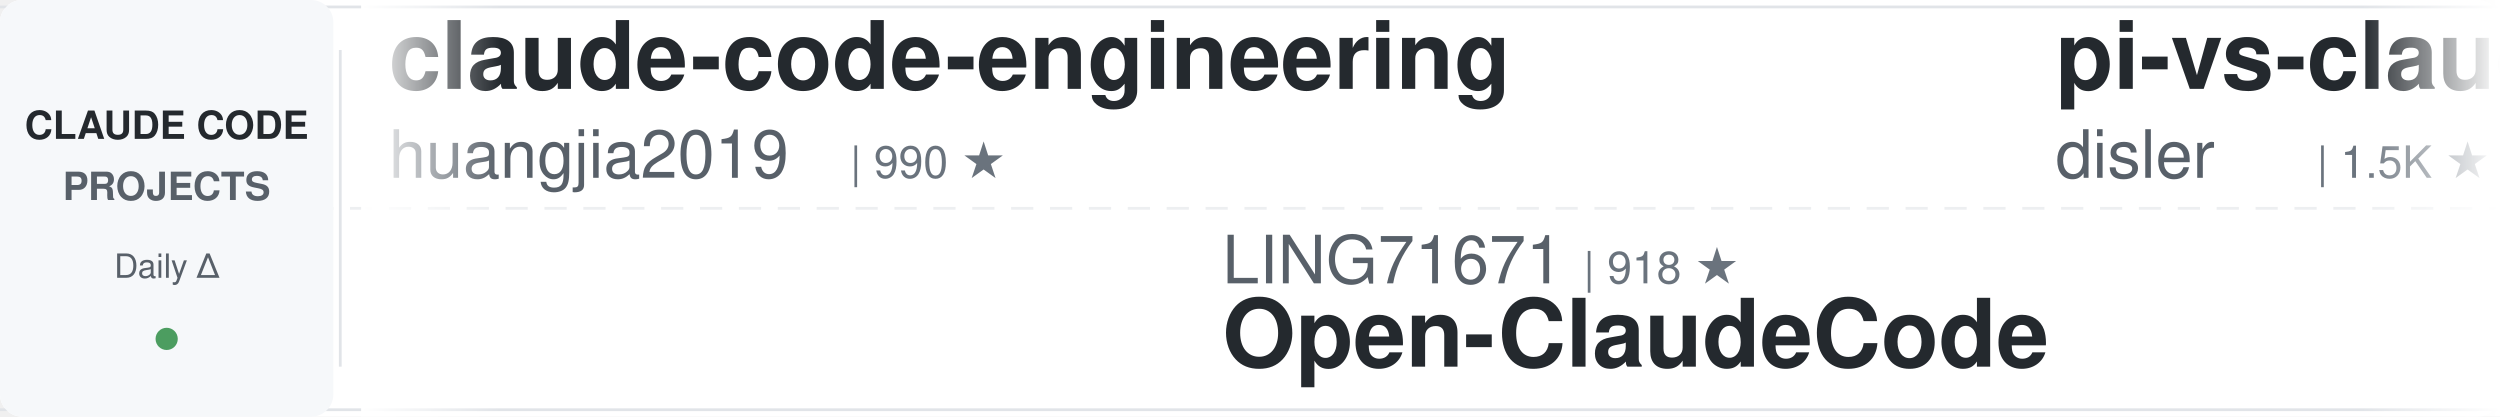
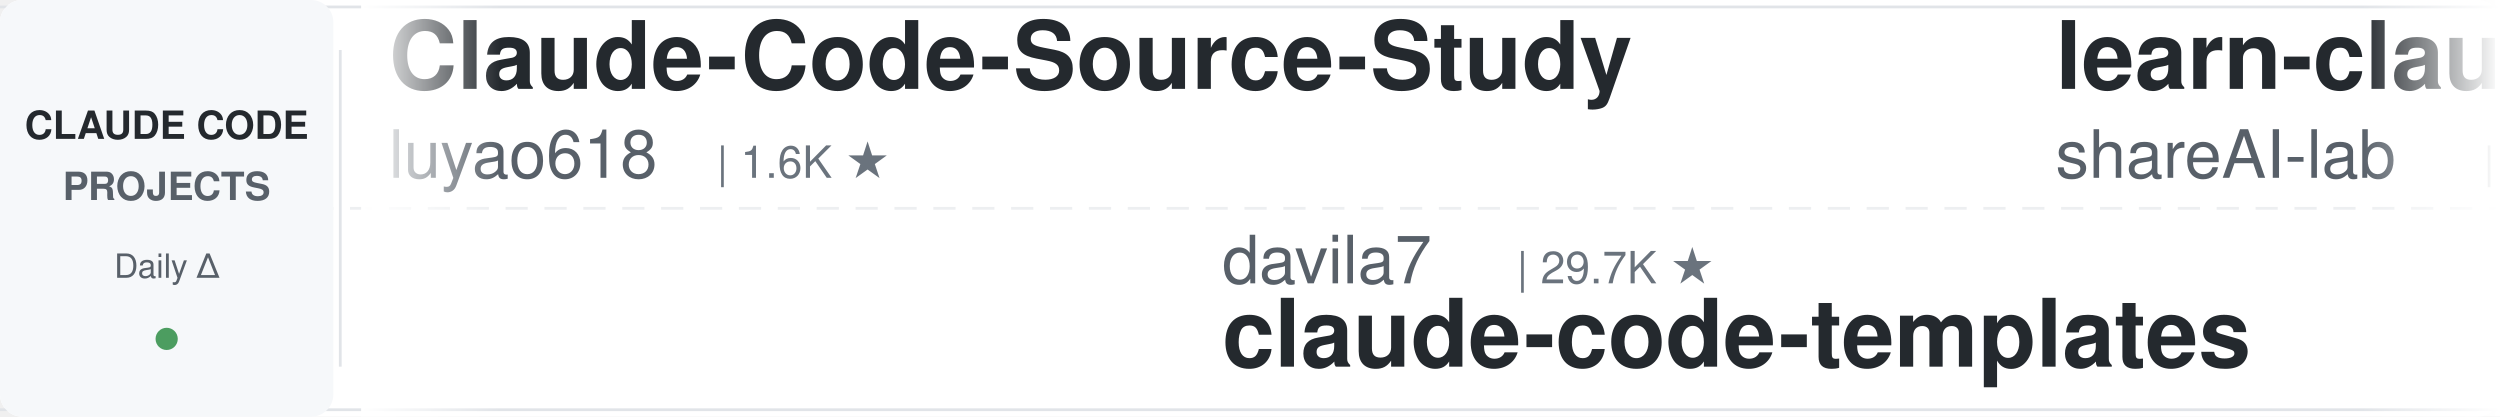
<svg xmlns="http://www.w3.org/2000/svg" width="900" height="150">
  <defs>
    <linearGradient id="leftFade" x1="0%" y1="0%" x2="100%" y2="0%">
      <stop offset="0%" style="stop-color:#ffffff;stop-opacity:1" />
      <stop offset="100%" style="stop-color:#ffffff;stop-opacity:0" />
    </linearGradient>
    <linearGradient id="rightFade" x1="0%" y1="0%" x2="100%" y2="0%">
      <stop offset="0%" style="stop-color:#ffffff;stop-opacity:0" />
      <stop offset="100%" style="stop-color:#ffffff;stop-opacity:1" />
    </linearGradient>
  </defs>
  <rect width="900" height="150" fill="#ffffff" rx="8" />
  <rect x="0" y="2" width="900" height="1" fill="#e1e4e8" />
  <rect x="0" y="147" width="900" height="1" fill="#e1e4e8" />
  <line x1="0" y1="75" x2="900" y2="75" stroke="#e1e4e8" stroke-width="1" stroke-dasharray="8 6" opacity="0.6" />
  <rect x="0" y="0" width="120" height="150" fill="#f6f8fa" rx="8" />
  <text x="60" y="50" font-family="-apple-system, BlinkMacSystemFont, 'Segoe UI', Helvetica, Arial, sans-serif" font-size="14" font-weight="600" fill="#24292e" text-anchor="middle">CLAUDE CODE</text>
  <text x="60" y="72" font-family="-apple-system, BlinkMacSystemFont, 'Segoe UI', Helvetica, Arial, sans-serif" font-size="14" font-weight="600" fill="#586069" text-anchor="middle">PROJECTS</text>
  <text x="60" y="100" font-family="-apple-system, BlinkMacSystemFont, 'Segoe UI', Helvetica, Arial, sans-serif" font-size="12" font-weight="500" fill="#586069" text-anchor="middle">Daily Δ</text>
  <circle cx="60" cy="122" r="4" fill="#22863a" opacity="0.8" />
  <rect x="122" y="18" width="1" height="114" fill="#e1e4e8" />
  <clipPath id="tickerClip">
    <rect x="130" y="0" width="770" height="150" />
  </clipPath>
  <g clip-path="url(#tickerClip)">
    <g id="tickerItems">
      <animateTransform attributeName="transform" attributeType="XML" type="translate" from="0 0" to="-3000 0" dur="54s" repeatCount="indefinite" />
      <g transform="translate(0, 0)">
-         <text x="140" y="32" font-family="-apple-system, BlinkMacSystemFont, 'Segoe UI', Helvetica, Arial, sans-serif" font-size="34" font-weight="600" fill="#24292e">claude-code-engineering</text>
-         <text x="140" y="64" font-family="-apple-system, BlinkMacSystemFont, 'Segoe UI', Helvetica, Arial, sans-serif" font-size="24" font-weight="400" fill="#586069">huangjia2019</text>
-         <text x="306" y="64" font-family="-apple-system, BlinkMacSystemFont, 'Segoe UI', Helvetica, Arial, sans-serif" font-size="16" font-weight="500" fill="#6a737d">| 990 ★</text>
+         <text x="140" y="32" font-family="-apple-system, BlinkMacSystemFont, 'Segoe UI', Helvetica, Arial, sans-serif" font-size="34" font-weight="600" fill="#24292e">Claude-Code-Source-Study</text>
+         <text x="140" y="64" font-family="-apple-system, BlinkMacSystemFont, 'Segoe UI', Helvetica, Arial, sans-serif" font-size="24" font-weight="400" fill="#586069">luyao618</text>
+         <text x="258" y="64" font-family="-apple-system, BlinkMacSystemFont, 'Segoe UI', Helvetica, Arial, sans-serif" font-size="16" font-weight="500" fill="#6a737d">| 1.6K ★</text>
      </g>
      <g transform="translate(300, 0)">
+         <text x="140" y="102" font-family="-apple-system, BlinkMacSystemFont, 'Segoe UI', Helvetica, Arial, sans-serif" font-size="24" font-weight="400" fill="#586069">davila7</text>
+         <text x="246" y="102" font-family="-apple-system, BlinkMacSystemFont, 'Segoe UI', Helvetica, Arial, sans-serif" font-size="16" font-weight="500" fill="#6a737d">| 29.7K ★</text>
+         <text x="140" y="132" font-family="-apple-system, BlinkMacSystemFont, 'Segoe UI', Helvetica, Arial, sans-serif" font-size="34" font-weight="600" fill="#24292e">claude-code-templates</text>
+       </g>
+       <g transform="translate(600, 0)">
+         <text x="140" y="32" font-family="-apple-system, BlinkMacSystemFont, 'Segoe UI', Helvetica, Arial, sans-serif" font-size="34" font-weight="600" fill="#24292e">learn-claude-code</text>
+         <text x="140" y="64" font-family="-apple-system, BlinkMacSystemFont, 'Segoe UI', Helvetica, Arial, sans-serif" font-size="24" font-weight="400" fill="#586069">shareAI-lab</text>
+         <text x="294" y="64" font-family="-apple-system, BlinkMacSystemFont, 'Segoe UI', Helvetica, Arial, sans-serif" font-size="16" font-weight="500" fill="#6a737d">| 71.3K ★</text>
+       </g>
+       <g transform="translate(900, 0)">
+         <text x="140" y="102" font-family="-apple-system, BlinkMacSystemFont, 'Segoe UI', Helvetica, Arial, sans-serif" font-size="24" font-weight="400" fill="#586069">ykdojo</text>
+         <text x="234" y="102" font-family="-apple-system, BlinkMacSystemFont, 'Segoe UI', Helvetica, Arial, sans-serif" font-size="16" font-weight="500" fill="#6a737d">| 9.3K ★</text>
+         <text x="140" y="132" font-family="-apple-system, BlinkMacSystemFont, 'Segoe UI', Helvetica, Arial, sans-serif" font-size="34" font-weight="600" fill="#24292e">claude-code-tips</text>
+       </g>
+       <g transform="translate(1200, 0)">
+         <text x="140" y="32" font-family="-apple-system, BlinkMacSystemFont, 'Segoe UI', Helvetica, Arial, sans-serif" font-size="34" font-weight="600" fill="#24292e">claude-code-skills</text>
+         <text x="140" y="64" font-family="-apple-system, BlinkMacSystemFont, 'Segoe UI', Helvetica, Arial, sans-serif" font-size="24" font-weight="400" fill="#586069">daymade</text>
+         <text x="246" y="64" font-family="-apple-system, BlinkMacSystemFont, 'Segoe UI', Helvetica, Arial, sans-serif" font-size="16" font-weight="500" fill="#6a737d">| 1.3K ★</text>
+       </g>
+       <g transform="translate(1500, 0)">
+         <text x="140" y="102" font-family="-apple-system, BlinkMacSystemFont, 'Segoe UI', Helvetica, Arial, sans-serif" font-size="24" font-weight="400" fill="#586069">ponponon</text>
+         <text x="258" y="102" font-family="-apple-system, BlinkMacSystemFont, 'Segoe UI', Helvetica, Arial, sans-serif" font-size="16" font-weight="500" fill="#6a737d">| 2.3K ★</text>
+         <text x="140" y="132" font-family="-apple-system, BlinkMacSystemFont, 'Segoe UI', Helvetica, Arial, sans-serif" font-size="34" font-weight="600" fill="#24292e">claude_code_src</text>
+       </g>
+       <g transform="translate(1800, 0)">
+         <text x="140" y="32" font-family="-apple-system, BlinkMacSystemFont, 'Segoe UI', Helvetica, Arial, sans-serif" font-size="34" font-weight="600" fill="#24292e">claude-code-proxy</text>
+         <text x="140" y="64" font-family="-apple-system, BlinkMacSystemFont, 'Segoe UI', Helvetica, Arial, sans-serif" font-size="24" font-weight="400" fill="#586069">1rgs</text>
+         <text x="210" y="64" font-family="-apple-system, BlinkMacSystemFont, 'Segoe UI', Helvetica, Arial, sans-serif" font-size="16" font-weight="500" fill="#6a737d">| 3.7K ★</text>
+       </g>
+       <g transform="translate(2100, 0)">
+         <text x="140" y="102" font-family="-apple-system, BlinkMacSystemFont, 'Segoe UI', Helvetica, Arial, sans-serif" font-size="24" font-weight="400" fill="#586069">krusemediallc</text>
+         <text x="318" y="102" font-family="-apple-system, BlinkMacSystemFont, 'Segoe UI', Helvetica, Arial, sans-serif" font-size="16" font-weight="500" fill="#6a737d">| 1.0K ★</text>
+         <text x="140" y="132" font-family="-apple-system, BlinkMacSystemFont, 'Segoe UI', Helvetica, Arial, sans-serif" font-size="34" font-weight="600" fill="#24292e">arcads-claude-code</text>
+       </g>
+       <g transform="translate(2400, 0)">
+         <text x="140" y="32" font-family="-apple-system, BlinkMacSystemFont, 'Segoe UI', Helvetica, Arial, sans-serif" font-size="34" font-weight="600" fill="#24292e">claude-code-best-practic...</text>
+         <text x="140" y="64" font-family="-apple-system, BlinkMacSystemFont, 'Segoe UI', Helvetica, Arial, sans-serif" font-size="24" font-weight="400" fill="#586069">shanraisshan</text>
+         <text x="306" y="64" font-family="-apple-system, BlinkMacSystemFont, 'Segoe UI', Helvetica, Arial, sans-serif" font-size="16" font-weight="500" fill="#6a737d">| 63.0K ★</text>
+       </g>
+       <g transform="translate(2700, 0)">
        <text x="140" y="102" font-family="-apple-system, BlinkMacSystemFont, 'Segoe UI', Helvetica, Arial, sans-serif" font-size="24" font-weight="400" fill="#586069">LING71671</text>
        <text x="270" y="102" font-family="-apple-system, BlinkMacSystemFont, 'Segoe UI', Helvetica, Arial, sans-serif" font-size="16" font-weight="500" fill="#6a737d">| 918 ★</text>
        <text x="140" y="132" font-family="-apple-system, BlinkMacSystemFont, 'Segoe UI', Helvetica, Arial, sans-serif" font-size="34" font-weight="600" fill="#24292e">Open-ClaudeCode</text>
      </g>
-       <g transform="translate(600, 0)">
-         <text x="140" y="32" font-family="-apple-system, BlinkMacSystemFont, 'Segoe UI', Helvetica, Arial, sans-serif" font-size="34" font-weight="600" fill="#24292e">pi-vs-claude-code</text>
-         <text x="140" y="64" font-family="-apple-system, BlinkMacSystemFont, 'Segoe UI', Helvetica, Arial, sans-serif" font-size="24" font-weight="400" fill="#586069">disler</text>
-         <text x="234" y="64" font-family="-apple-system, BlinkMacSystemFont, 'Segoe UI', Helvetica, Arial, sans-serif" font-size="16" font-weight="500" fill="#6a737d">| 1.5K ★</text>
-       </g>
-       <g transform="translate(900, 0)">
-         <text x="140" y="102" font-family="-apple-system, BlinkMacSystemFont, 'Segoe UI', Helvetica, Arial, sans-serif" font-size="24" font-weight="400" fill="#586069">Windy3f3f3f3f</text>
-         <text x="318" y="102" font-family="-apple-system, BlinkMacSystemFont, 'Segoe UI', Helvetica, Arial, sans-serif" font-size="16" font-weight="500" fill="#6a737d">| 3.2K ★</text>
-         <text x="140" y="132" font-family="-apple-system, BlinkMacSystemFont, 'Segoe UI', Helvetica, Arial, sans-serif" font-size="34" font-weight="600" fill="#24292e">how-claude-code-works</text>
-       </g>
-       <g transform="translate(1200, 0)">
-         <text x="140" y="32" font-family="-apple-system, BlinkMacSystemFont, 'Segoe UI', Helvetica, Arial, sans-serif" font-size="34" font-weight="600" fill="#24292e">claude-code-workflows</text>
-         <text x="140" y="64" font-family="-apple-system, BlinkMacSystemFont, 'Segoe UI', Helvetica, Arial, sans-serif" font-size="24" font-weight="400" fill="#586069">OneRedOak</text>
-         <text x="270" y="64" font-family="-apple-system, BlinkMacSystemFont, 'Segoe UI', Helvetica, Arial, sans-serif" font-size="16" font-weight="500" fill="#6a737d">| 3.9K ★</text>
-       </g>
-       <g transform="translate(1500, 0)">
-         <text x="140" y="102" font-family="-apple-system, BlinkMacSystemFont, 'Segoe UI', Helvetica, Arial, sans-serif" font-size="24" font-weight="400" fill="#586069">AprilNEA</text>
-         <text x="258" y="102" font-family="-apple-system, BlinkMacSystemFont, 'Segoe UI', Helvetica, Arial, sans-serif" font-size="16" font-weight="500" fill="#6a737d">| 392 ★</text>
-         <text x="140" y="132" font-family="-apple-system, BlinkMacSystemFont, 'Segoe UI', Helvetica, Arial, sans-serif" font-size="34" font-weight="600" fill="#24292e">claude-code-source</text>
-       </g>
-       <g transform="translate(1800, 0)">
-         <text x="140" y="32" font-family="-apple-system, BlinkMacSystemFont, 'Segoe UI', Helvetica, Arial, sans-serif" font-size="34" font-weight="600" fill="#24292e">claude-code-templates</text>
-         <text x="140" y="64" font-family="-apple-system, BlinkMacSystemFont, 'Segoe UI', Helvetica, Arial, sans-serif" font-size="24" font-weight="400" fill="#586069">davila7</text>
-         <text x="246" y="64" font-family="-apple-system, BlinkMacSystemFont, 'Segoe UI', Helvetica, Arial, sans-serif" font-size="16" font-weight="500" fill="#6a737d">| 29.6K ★</text>
-       </g>
-       <g transform="translate(2100, 0)">
-         <text x="140" y="102" font-family="-apple-system, BlinkMacSystemFont, 'Segoe UI', Helvetica, Arial, sans-serif" font-size="24" font-weight="400" fill="#586069">digitalsamba</text>
-         <text x="306" y="102" font-family="-apple-system, BlinkMacSystemFont, 'Segoe UI', Helvetica, Arial, sans-serif" font-size="16" font-weight="500" fill="#6a737d">| 1.8K ★</text>
-         <text x="140" y="132" font-family="-apple-system, BlinkMacSystemFont, 'Segoe UI', Helvetica, Arial, sans-serif" font-size="34" font-weight="600" fill="#24292e">claude-code-video-toolki...</text>
-       </g>
-       <g transform="translate(2400, 0)">
-         <text x="140" y="32" font-family="-apple-system, BlinkMacSystemFont, 'Segoe UI', Helvetica, Arial, sans-serif" font-size="34" font-weight="600" fill="#24292e">claude-code-pm-course</text>
-         <text x="140" y="64" font-family="-apple-system, BlinkMacSystemFont, 'Segoe UI', Helvetica, Arial, sans-serif" font-size="24" font-weight="400" fill="#586069">carlvellotti</text>
-         <text x="306" y="64" font-family="-apple-system, BlinkMacSystemFont, 'Segoe UI', Helvetica, Arial, sans-serif" font-size="16" font-weight="500" fill="#6a737d">| 2.1K ★</text>
-       </g>
-       <g transform="translate(2700, 0)">
-         <text x="140" y="102" font-family="-apple-system, BlinkMacSystemFont, 'Segoe UI', Helvetica, Arial, sans-serif" font-size="24" font-weight="400" fill="#586069">diet103</text>
-         <text x="246" y="102" font-family="-apple-system, BlinkMacSystemFont, 'Segoe UI', Helvetica, Arial, sans-serif" font-size="16" font-weight="500" fill="#6a737d">| 9.8K ★</text>
-         <text x="140" y="132" font-family="-apple-system, BlinkMacSystemFont, 'Segoe UI', Helvetica, Arial, sans-serif" font-size="34" font-weight="600" fill="#24292e">claude-code-infrastructu...</text>
-       </g>
      <g transform="translate(3000, 0)">
-         <text x="140" y="32" font-family="-apple-system, BlinkMacSystemFont, 'Segoe UI', Helvetica, Arial, sans-serif" font-size="34" font-weight="600" fill="#24292e">claude-code-engineering</text>
-         <text x="140" y="64" font-family="-apple-system, BlinkMacSystemFont, 'Segoe UI', Helvetica, Arial, sans-serif" font-size="24" font-weight="400" fill="#586069">huangjia2019</text>
-         <text x="306" y="64" font-family="-apple-system, BlinkMacSystemFont, 'Segoe UI', Helvetica, Arial, sans-serif" font-size="16" font-weight="500" fill="#6a737d">| 990 ★</text>
+         <text x="140" y="32" font-family="-apple-system, BlinkMacSystemFont, 'Segoe UI', Helvetica, Arial, sans-serif" font-size="34" font-weight="600" fill="#24292e">Claude-Code-Source-Study</text>
+         <text x="140" y="64" font-family="-apple-system, BlinkMacSystemFont, 'Segoe UI', Helvetica, Arial, sans-serif" font-size="24" font-weight="400" fill="#586069">luyao618</text>
+         <text x="258" y="64" font-family="-apple-system, BlinkMacSystemFont, 'Segoe UI', Helvetica, Arial, sans-serif" font-size="16" font-weight="500" fill="#6a737d">| 1.6K ★</text>
      </g>
      <g transform="translate(3300, 0)">
-         <text x="140" y="102" font-family="-apple-system, BlinkMacSystemFont, 'Segoe UI', Helvetica, Arial, sans-serif" font-size="24" font-weight="400" fill="#586069">LING71671</text>
-         <text x="270" y="102" font-family="-apple-system, BlinkMacSystemFont, 'Segoe UI', Helvetica, Arial, sans-serif" font-size="16" font-weight="500" fill="#6a737d">| 918 ★</text>
-         <text x="140" y="132" font-family="-apple-system, BlinkMacSystemFont, 'Segoe UI', Helvetica, Arial, sans-serif" font-size="34" font-weight="600" fill="#24292e">Open-ClaudeCode</text>
+         <text x="140" y="102" font-family="-apple-system, BlinkMacSystemFont, 'Segoe UI', Helvetica, Arial, sans-serif" font-size="24" font-weight="400" fill="#586069">davila7</text>
+         <text x="246" y="102" font-family="-apple-system, BlinkMacSystemFont, 'Segoe UI', Helvetica, Arial, sans-serif" font-size="16" font-weight="500" fill="#6a737d">| 29.7K ★</text>
+         <text x="140" y="132" font-family="-apple-system, BlinkMacSystemFont, 'Segoe UI', Helvetica, Arial, sans-serif" font-size="34" font-weight="600" fill="#24292e">claude-code-templates</text>
      </g>
      <g transform="translate(3600, 0)">
-         <text x="140" y="32" font-family="-apple-system, BlinkMacSystemFont, 'Segoe UI', Helvetica, Arial, sans-serif" font-size="34" font-weight="600" fill="#24292e">pi-vs-claude-code</text>
-         <text x="140" y="64" font-family="-apple-system, BlinkMacSystemFont, 'Segoe UI', Helvetica, Arial, sans-serif" font-size="24" font-weight="400" fill="#586069">disler</text>
-         <text x="234" y="64" font-family="-apple-system, BlinkMacSystemFont, 'Segoe UI', Helvetica, Arial, sans-serif" font-size="16" font-weight="500" fill="#6a737d">| 1.5K ★</text>
+         <text x="140" y="32" font-family="-apple-system, BlinkMacSystemFont, 'Segoe UI', Helvetica, Arial, sans-serif" font-size="34" font-weight="600" fill="#24292e">learn-claude-code</text>
+         <text x="140" y="64" font-family="-apple-system, BlinkMacSystemFont, 'Segoe UI', Helvetica, Arial, sans-serif" font-size="24" font-weight="400" fill="#586069">shareAI-lab</text>
+         <text x="294" y="64" font-family="-apple-system, BlinkMacSystemFont, 'Segoe UI', Helvetica, Arial, sans-serif" font-size="16" font-weight="500" fill="#6a737d">| 71.3K ★</text>
      </g>
      <g transform="translate(3900, 0)">
-         <text x="140" y="102" font-family="-apple-system, BlinkMacSystemFont, 'Segoe UI', Helvetica, Arial, sans-serif" font-size="24" font-weight="400" fill="#586069">Windy3f3f3f3f</text>
-         <text x="318" y="102" font-family="-apple-system, BlinkMacSystemFont, 'Segoe UI', Helvetica, Arial, sans-serif" font-size="16" font-weight="500" fill="#6a737d">| 3.2K ★</text>
-         <text x="140" y="132" font-family="-apple-system, BlinkMacSystemFont, 'Segoe UI', Helvetica, Arial, sans-serif" font-size="34" font-weight="600" fill="#24292e">how-claude-code-works</text>
+         <text x="140" y="102" font-family="-apple-system, BlinkMacSystemFont, 'Segoe UI', Helvetica, Arial, sans-serif" font-size="24" font-weight="400" fill="#586069">ykdojo</text>
+         <text x="234" y="102" font-family="-apple-system, BlinkMacSystemFont, 'Segoe UI', Helvetica, Arial, sans-serif" font-size="16" font-weight="500" fill="#6a737d">| 9.3K ★</text>
+         <text x="140" y="132" font-family="-apple-system, BlinkMacSystemFont, 'Segoe UI', Helvetica, Arial, sans-serif" font-size="34" font-weight="600" fill="#24292e">claude-code-tips</text>
      </g>
    </g>
  </g>
  <rect x="130" y="0" width="50" height="150" fill="url(#leftFade)" />
  <rect x="850" y="0" width="50" height="150" fill="url(#rightFade)" />
</svg>
